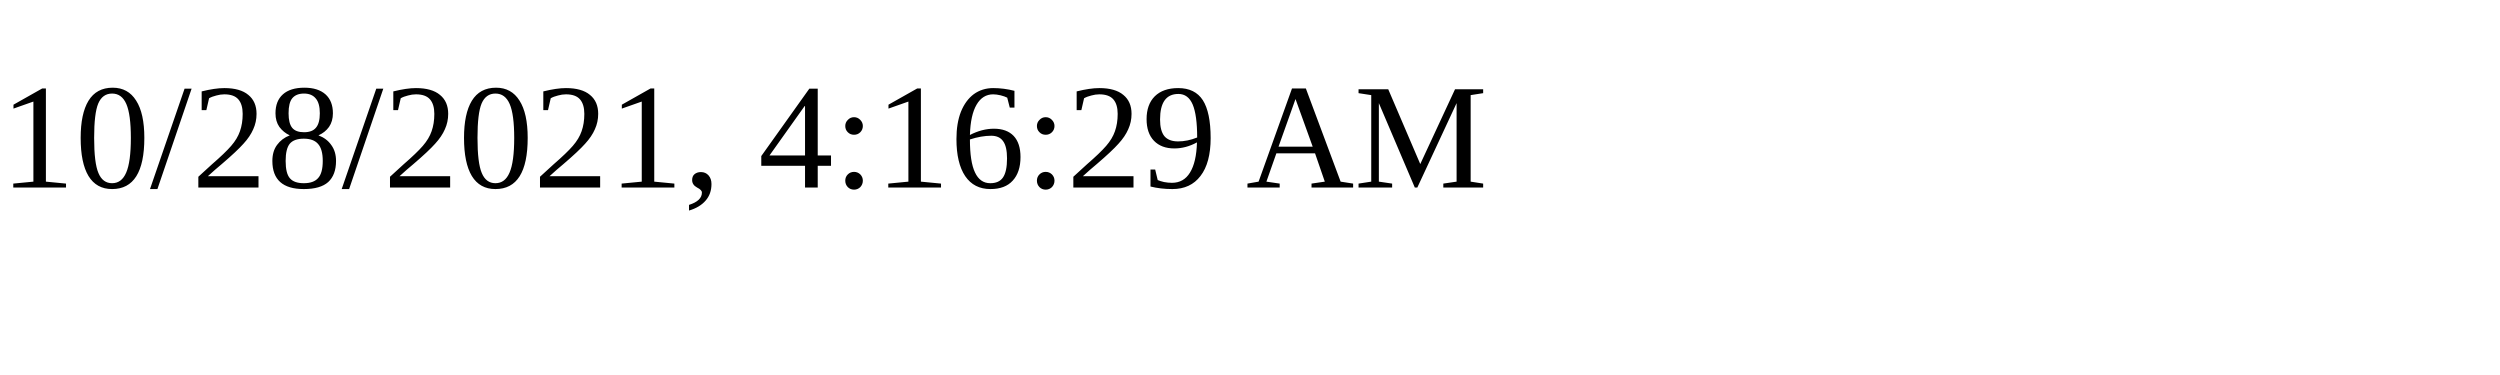
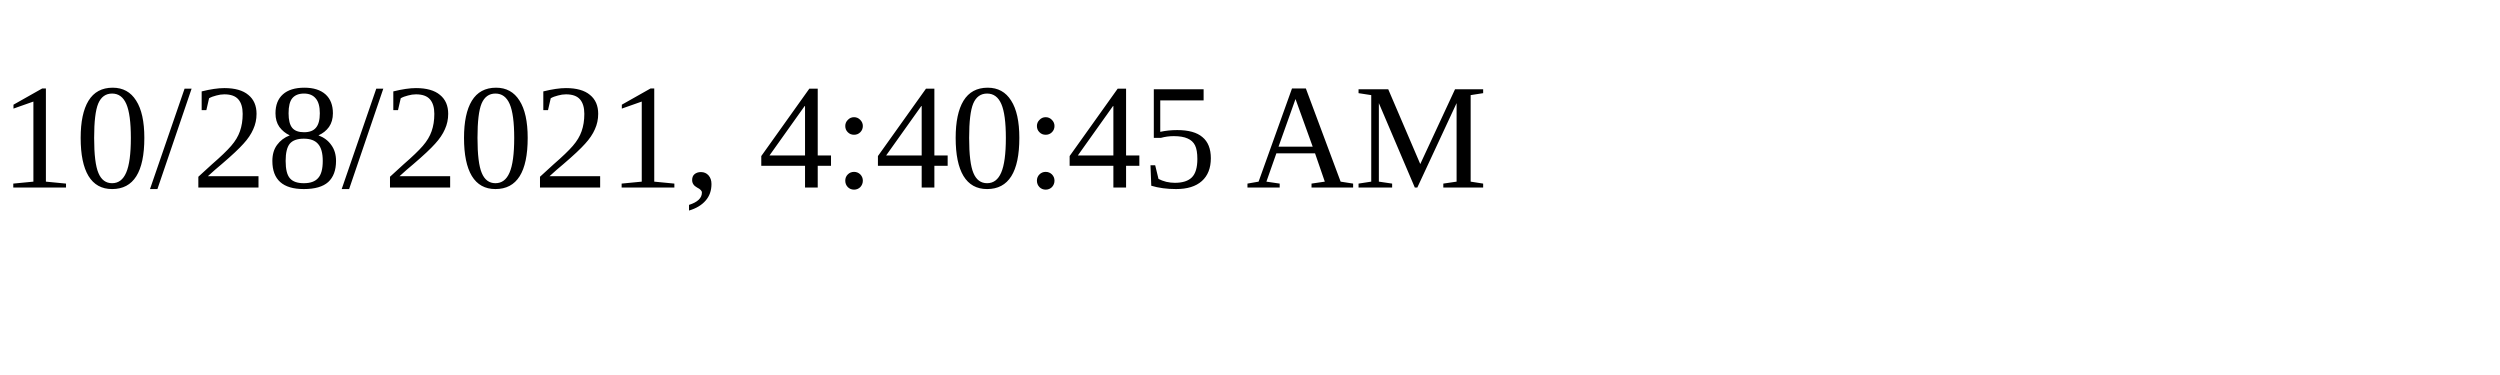
<svg xmlns="http://www.w3.org/2000/svg" height="30" width="200">
-   <text x="0" y="15">10/28/2021, 4:16:29 AM</text>
+   <text x="0" y="15">10/28/2021, 4:40:45 AM</text>
</svg>
